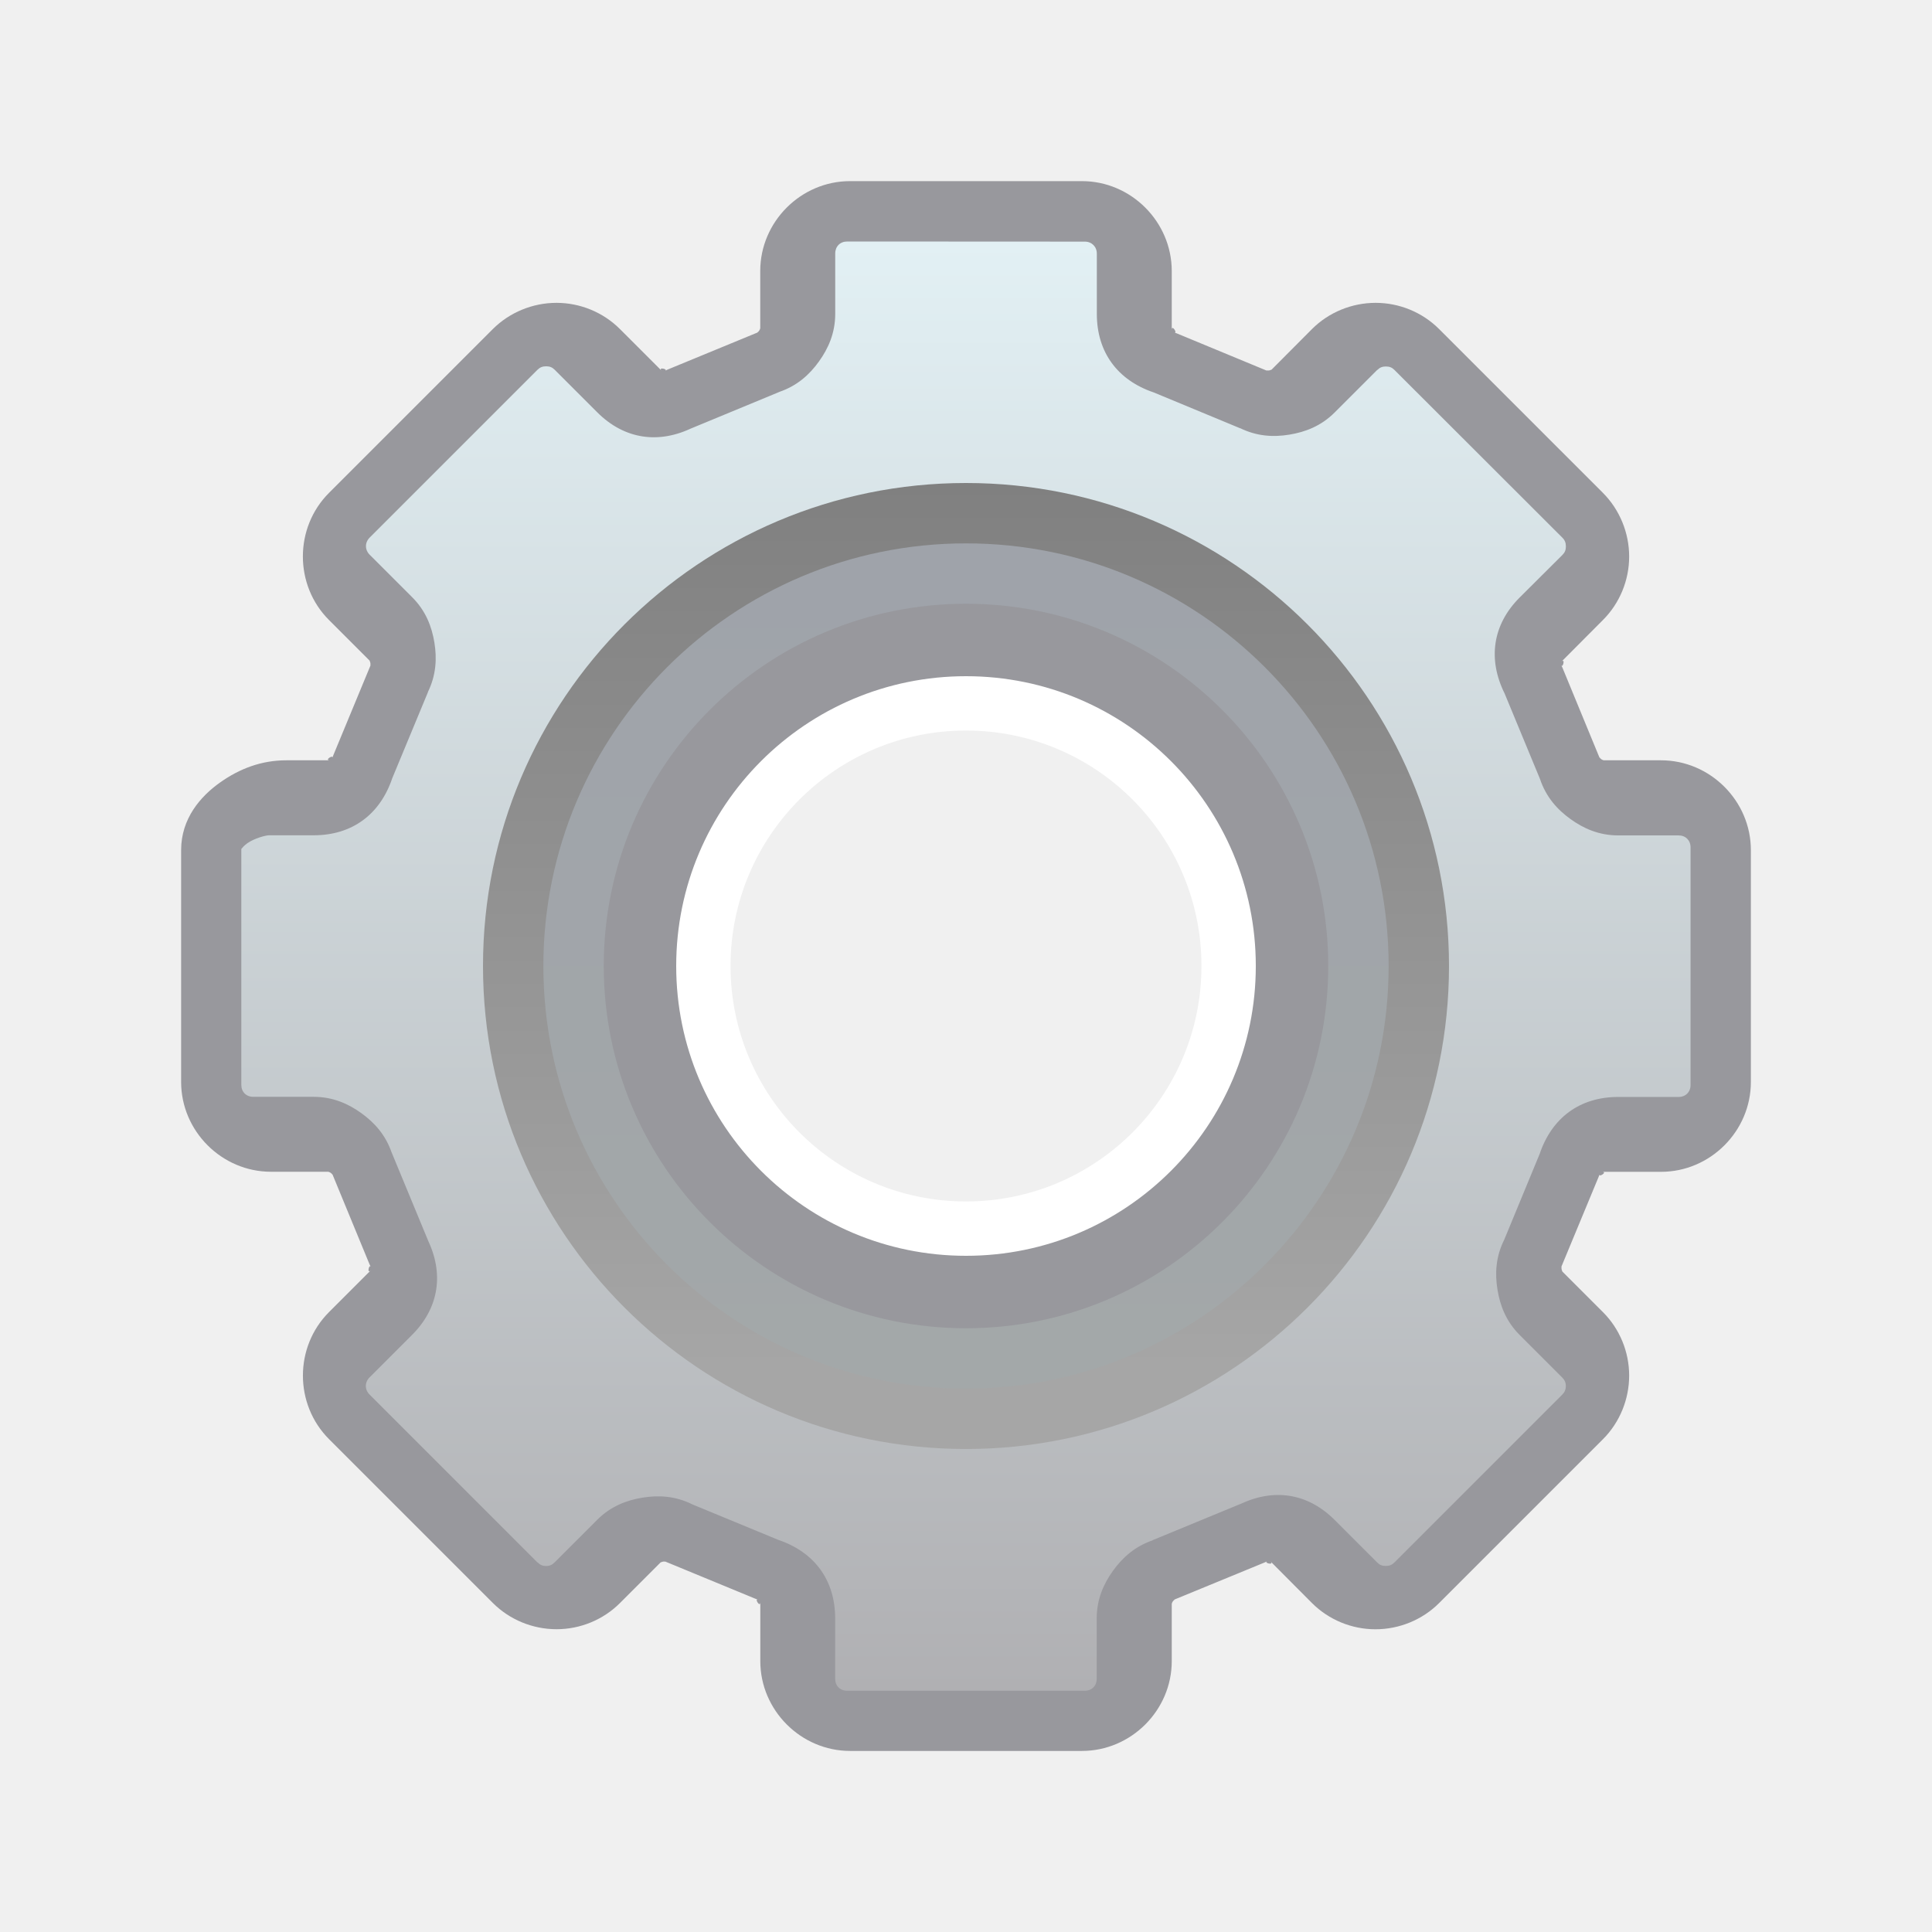
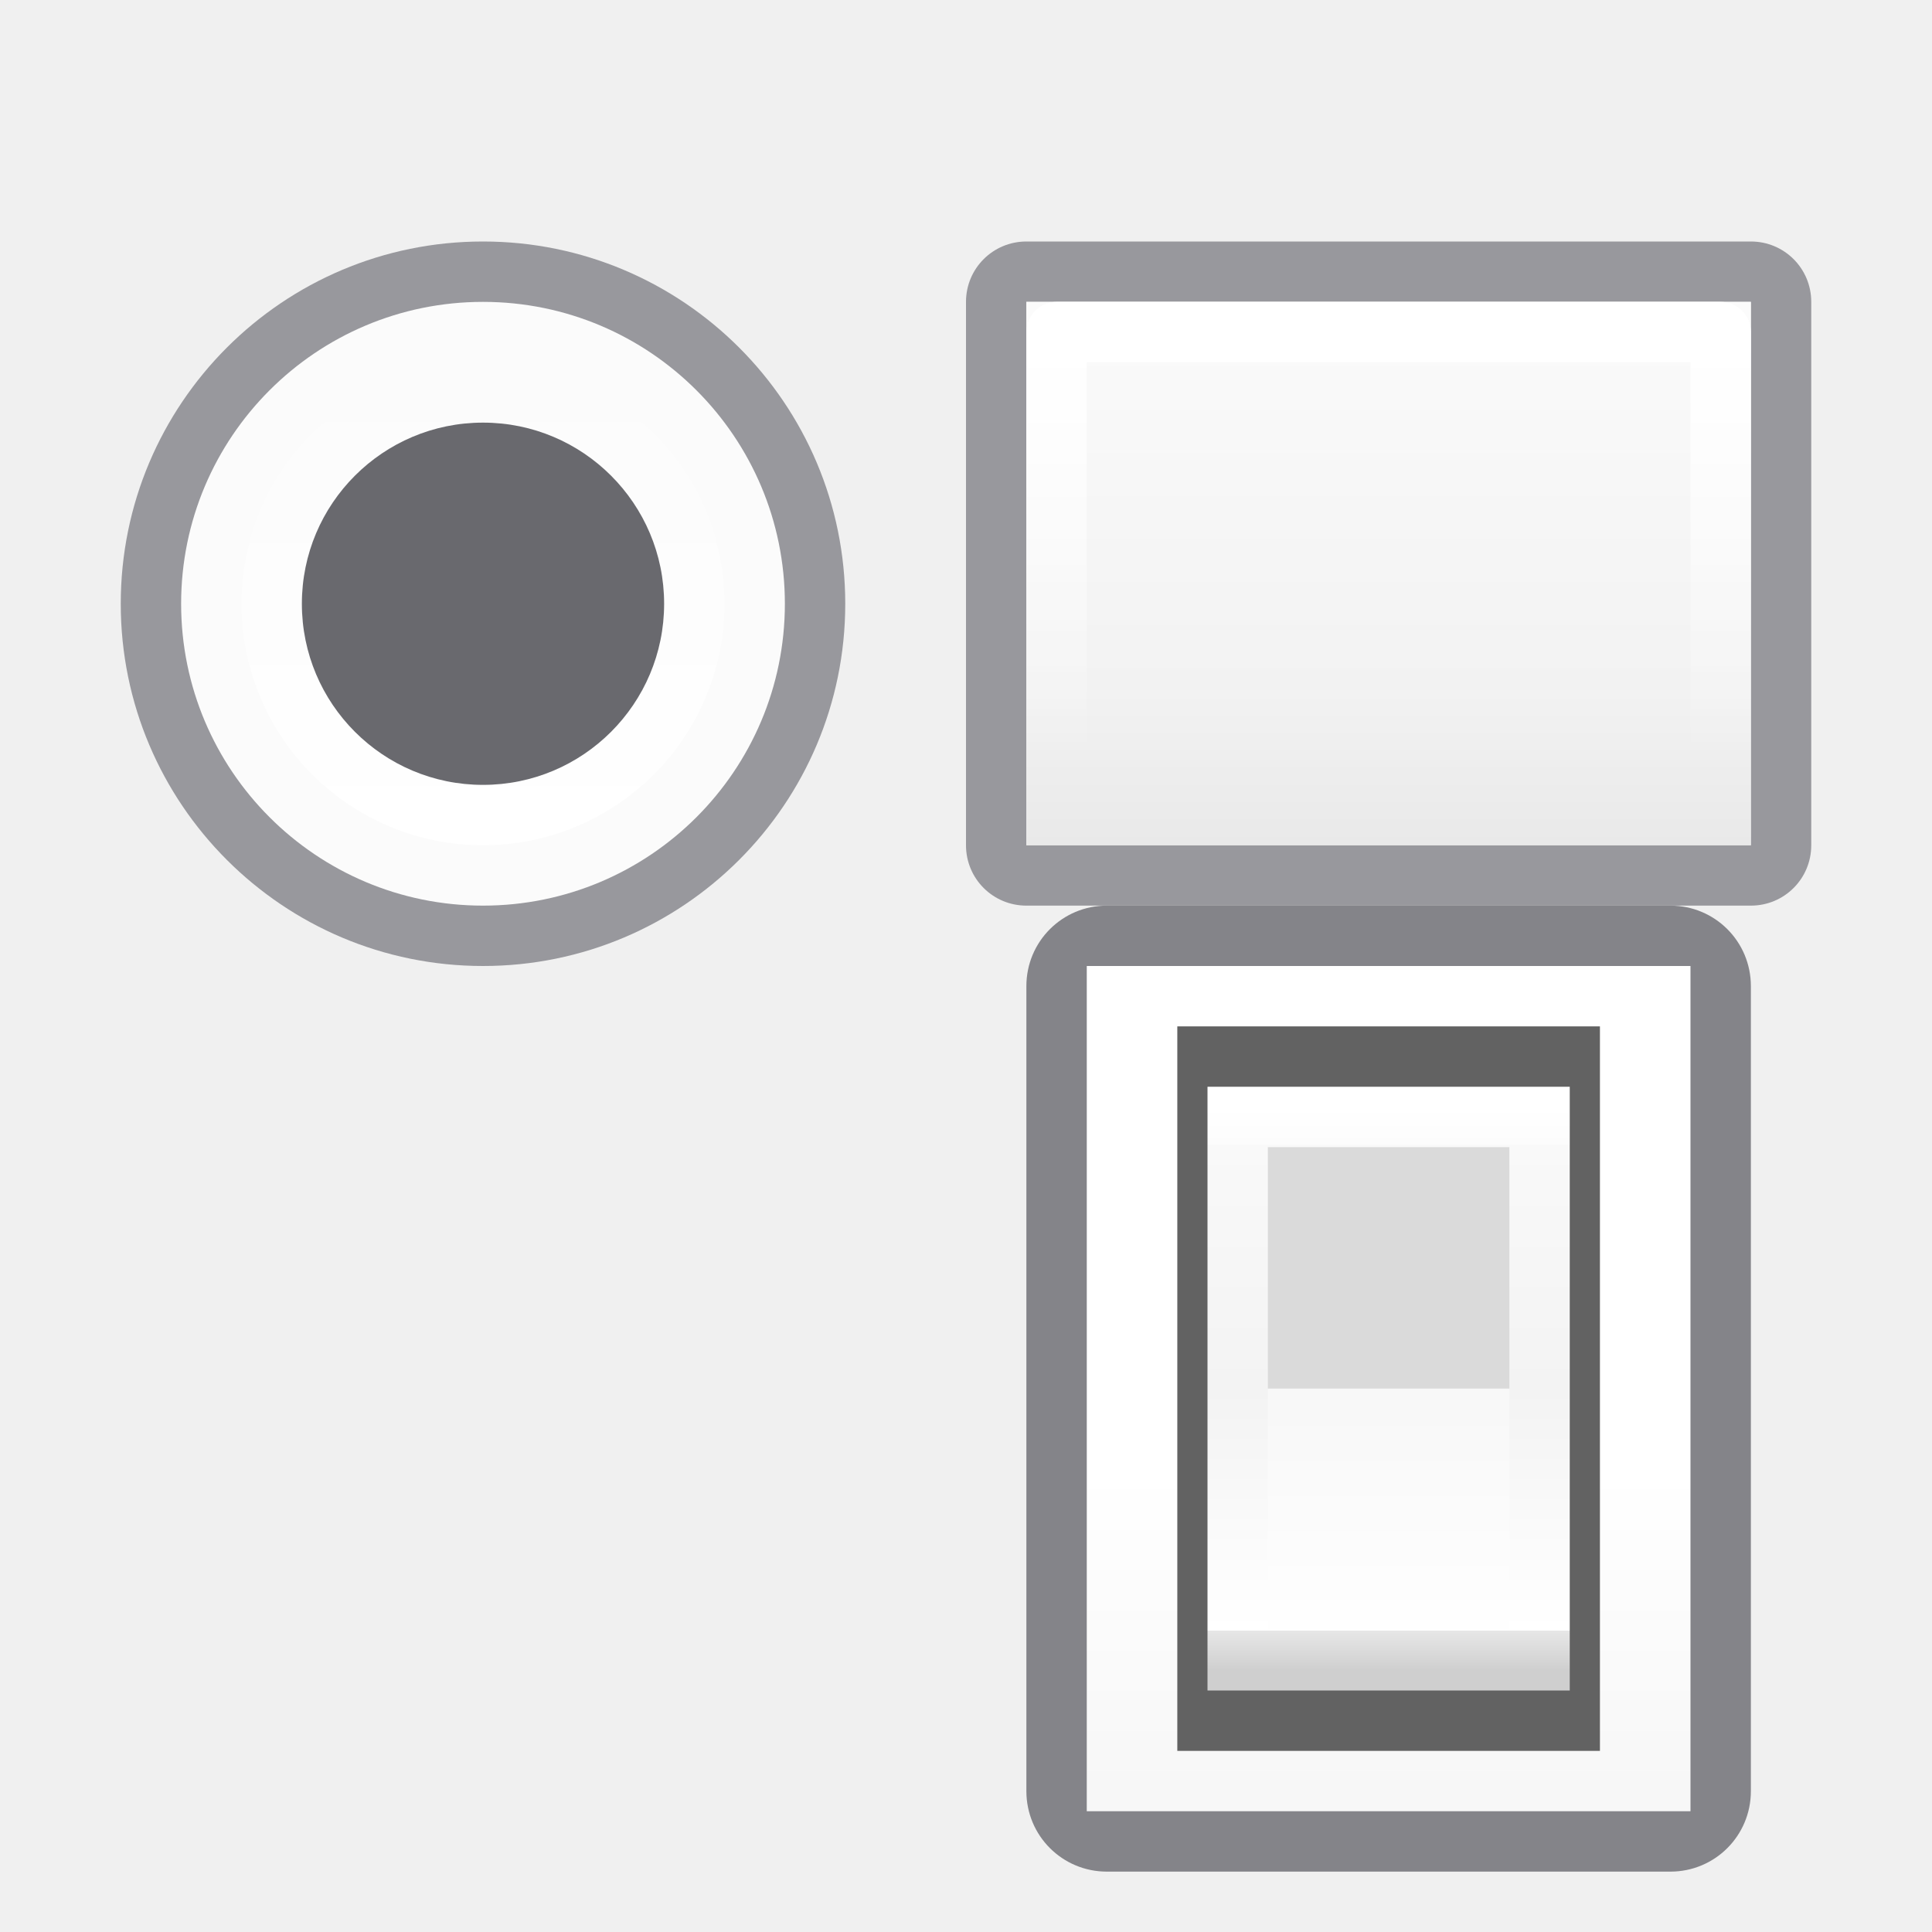
- <svg xmlns="http://www.w3.org/2000/svg" viewBox="0 0 32 32">
-   <linearGradient id="a" gradientUnits="userSpaceOnUse" x1="16" x2="16" y1="8" y2="22.667">
-     <stop offset="0" stop-color="#808080" />
-     <stop offset="1" stop-color="#a6a6a6" />
+ <svg xmlns="http://www.w3.org/2000/svg" xmlns:xlink="http://www.w3.org/1999/xlink" height="32" viewBox="0 0 32 32" width="32">
+   <linearGradient id="a">
+     <stop offset="0" stop-color="#e9e9e9" />
+     <stop offset=".286" stop-color="#f2f2f2" />
+     <stop offset="1" stop-color="#fbfbfb" />
  </linearGradient>
-   <linearGradient id="b" gradientUnits="userSpaceOnUse" x1="16" x2="16" y1="9" y2="23">
-     <stop offset="0" stop-color="#9fa3aa" />
-     <stop offset="1" stop-color="#a3a8a9" />
+   <linearGradient id="b" gradientUnits="userSpaceOnUse" x1="17" x2="17" xlink:href="#a" y1="14" y2="5" />
+   <linearGradient id="c">
+     <stop offset="0" stop-color="#fff" />
+     <stop offset="1" stop-color="#fff" stop-opacity="0" />
  </linearGradient>
-   <linearGradient id="c" gradientUnits="userSpaceOnUse" x1="16" x2="16" y1="28" y2="4">
-     <stop offset="0" stop-color="#b0b0b3" />
-     <stop offset="1" stop-color="#e2f0f4" />
+   <linearGradient id="d" gradientUnits="userSpaceOnUse" x1="18" x2="18" xlink:href="#c" y1="5.5" y2="12.5" />
+   <linearGradient id="e" gradientUnits="userSpaceOnUse" x1="13" x2="13" y1="23" y2="5">
+     <stop offset="0" stop-color="#f7f7f7" />
+     <stop offset=".222" stop-color="#fff" />
+     <stop offset=".833" stop-color="#fff" />
+     <stop offset="1" stop-color="#f7f7f7" />
  </linearGradient>
-   <path d="m14.08 3c-.815 0-1.488.673-1.488 1.488v.975c0-.048.002-.013-.018.015-.02.028-.053.038-.008.023-.008.002-.015.005-.023.008-.013.005-1.485.612-1.485.612-.014.006-.027.013-.041.02.055-.027-.126-.068-.058 0l-.691-.691c-.278-.278-.659-.434-1.051-.434-.393 0-.776.157-1.054.434l-2.714 2.714c-.576.576-.577 1.529 0 2.105l.691.691c-.034-.034-.011-.011-.005.023.005.034-.011.063.01.02l-.008.018c-.006.013-.617 1.49-.617 1.49-.006.013-.011.027-.015.041.02-.059-.139.041-.043.041h-.721c-.408-0-.771.137-1.094.366-.324.229-.647.597-.647 1.122v3.839c0 .815.673 1.488 1.488 1.488h.975c-.048 0-.013-.002.015.018.028.02.038.053.023.008.002.008.005.015.008.023.005.013.612 1.485.612 1.485.006.014.013.027.02.041-.027-.055-.068.126 0 .058l-.691.691c-.577.576-.577 1.528 0 2.105l2.714 2.714c.278.278.661.434 1.054.434.393 0 .773-.156 1.051-.434l.691-.691c-.034.034-.011.011.023.005.034-.005.063.011.02-.01.008.004.017.009.025.013.013.006 1.483.612 1.483.612.013.006.027.011.041.015-.059-.02.041.139.041.043v.975c-0.0.815.673 1.488 1.488 1.488h3.839c.815 0 1.488-.673 1.488-1.488v-.975c0 .048-.002.013.018-.015.02-.028.055-.038.01-.023l.013-.005c.013-.005 1.493-.614 1.493-.614.015-.006.029-.013.043-.02-.055.028.127.069.058 0l.688.691c.278.278.659.434 1.051.434.393 0 .776-.156 1.054-.434l2.714-2.714c.278-.278.434-.661.434-1.054 0-.393-.156-.773-.434-1.051l-.691-.691c.034.034.011.011.005-.023-.005-.034.011-.063-.01-.02l.008-.02c.006-.013.617-1.488.617-1.488.006-.013.011-.027.015-.041-.02.059.139-.041.043-.041h.975c.815 0 1.488-.673 1.488-1.488v-3.837-.003c-0-.815-.674-1.488-1.488-1.488h-.975c.048 0 .013.002-.015-.018-.028-.02-.038-.056-.023-.01l-.003-.008c-.005-.013-.617-1.498-.617-1.498-.006-.014-.013-.027-.02-.041.027.055.07-.126.003-.058l.688-.691c.278-.278.434-.658.434-1.051 0-.393-.157-.776-.434-1.054l-2.714-2.714c-.278-.278-.659-.434-1.051-.434-.393 0-.776.156-1.054.434l-.688.691c.034-.034.011-.011-.023-.005-.034.005-.066-.011-.023.01l-.018-.008c-.013-.006-1.49-.617-1.49-.617-.012-.005-.025-.011-.038-.015.059.02-.043-.139-.043-.043v-.975c-.001-.815-.673-1.488-1.488-1.488zm0 1.295h3.839c.113 0 .195.081.196.196v.972c0 .622.337 1.072.922 1.27.075.031 1.389.576 1.402.581l-.018-.01c.278.139.549.151.805.109.256-.042.511-.138.731-.358l.688-.688h.003c.039-.039.079-.056.137-.056.058 0 .098.017.137.056l2.714 2.712c.039.039.056.082.056.14 0 .058-.017.098-.056.137l-.691.688c-.44.44-.518 1-.244 1.551.033.08.559 1.351.571 1.381.099.295.282.496.493.647s.461.264.772.264h.975c.114 0 .193.08.193.193v3.839c0 .113-.079.193-.193.193h-.975c-.622 0-1.073.337-1.27.922-.029.07-.549 1.332-.571 1.384-.139.278-.151.551-.109.807.042.256.138.511.358.731l.688.688c.039.039.058.079.058.137 0 .058-.02.101-.058.14l-2.712 2.712c-.039.039-.081.056-.14.056-.058 0-.098-.017-.137-.056l-.688-.688c-.44-.44-.996-.518-1.549-.244l.041-.02s-1.427.589-1.44.594l.015-.003c-.295.099-.496.282-.647.493-.152.211-.264.461-.264.772v.975c0 .114-.08.193-.193.193h-3.839c-.114 0-.193-.079-.193-.193v-.975c0-.622-.338-1.072-.922-1.27-.074-.03-1.319-.544-1.384-.571-.278-.139-.551-.151-.807-.109-.256.042-.511.138-.731.358l-.688.688c-.039.039-.079.058-.137.058-.058 0-.098-.02-.137-.058h-.003l-2.712-2.712c-.08-.08-.08-.197 0-.277l.688-.688c.439-.44.518-.999.244-1.551l.02.043s-.594-1.434-.599-1.447l.008.023c-.099-.295-.282-.496-.493-.647-.211-.152-.461-.264-.772-.264h-.975c-.114 0-.193-.08-.193-.193v-3.839c0 .061-.009.01.099-.066.108-.076.291-.127.348-.127h.721c.622 0 1.072-.337 1.27-.922.031-.075.576-1.389.581-1.402l-.01.018c.139-.278.151-.551.109-.807-.042-.256-.138-.511-.358-.731l-.688-.688c-.08-.08-.08-.197 0-.277l2.712-2.712c.039-.039.082-.056.14-.056.058 0 .098.017.137.056l.688.688c.44.44.999.518 1.551.244l-.043.02s1.434-.594 1.447-.599l-.023.008c.295-.099.496-.282.647-.493.152-.211.264-.461.264-.772v-.975c0-.114.079-.193.193-.193z" fill="#98989d" />
-   <path d="m14.032 4c-.116 0-.198.081-.198.198v1c0 .319-.115.575-.271.791-.155.216-.361.404-.664.505l.023-.008c-.013.005-1.484.614-1.484.614l.044-.021c-.566.281-1.139.201-1.59-.25l-.705-.705c-.04-.04-.081-.057-.141-.057-.059 0-.103.017-.143.057l-2.78 2.78c-.082.082-.082.202 0 .284l.705.705c.225.225.324.487.367.75.043.263.03.543-.112.828l.01-.018c-.006.013-.564 1.36-.596 1.437-.202.599-.664.945-1.302.945h-.739c-.058-0-.246.052-.357.13-.11.078-.102.13-.102.068v3.936c0 .116.081.198.198.198h1c.319 0 .575.115.791.271.216.156.404.361.505.664l-.008-.023c.005.013.614 1.484.614 1.484l-.021-.044c.281.566.2 1.14-.25 1.59l-.705.705c-.082.082-.082.202 0 .284l2.78 2.78h.003c.04.04.081.06.141.06.06 0 .101-.02.141-.06l.705-.705c.225-.225.487-.324.75-.367.263-.043.543-.031.828.112.066.028 1.343.555 1.419.586.599.202.945.664.945 1.302v1c0 .116.081.198.198.198h3.936c.116 0 .198-.081.198-.198v-1c0-.319.115-.575.271-.791.156-.216.362-.404.664-.505l-.016.003c.013-.005 1.476-.609 1.476-.609l-.042.021c.566-.281 1.137-.201 1.588.25l.705.705c.04.04.081.057.141.057.06 0 .103-.017.143-.057l2.78-2.78c.04-.04.06-.084.06-.143 0-.059-.02-.101-.06-.141l-.705-.705c-.226-.226-.324-.487-.367-.75-.043-.263-.031-.543.112-.828.022-.053.556-1.347.586-1.419.202-.599.664-.945 1.302-.945h1c.116-0.0.198-.082.198-.198v-3.936c0-.116-.081-.198-.198-.198h-1c-.319 0-.575-.115-.791-.271-.216-.155-.404-.362-.505-.664-.012-.031-.552-1.334-.586-1.416-.281-.566-.201-1.14.25-1.59l.708-.705c.04-.04.057-.081.057-.141 0-.059-.017-.103-.057-.143l-2.783-2.78c-.04-.04-.081-.057-.141-.057-.06 0-.101.017-.141.057h-.003l-.705.705c-.225.225-.487.324-.75.367-.263.043-.54.03-.825-.112l.018.01c-.013-.006-1.36-.564-1.437-.596-.599-.202-.945-.664-.945-1.302v-.997c-0-.117-.084-.2-.2-.2zm1.968 7.338c2.556 0 4.649 2.087 4.649 4.641 0 2.554-2.093 4.641-4.649 4.641-2.556 0-4.646-2.087-4.646-4.641 0-2.554 2.09-4.641 4.646-4.641z" fill="url(#c)" />
-   <path d="m16 10.8a5.2 5.2 0 0 0 -5.2 5.2 5.2 5.2 0 0 0 5.2 5.2 5.2 5.2 0 0 0 5.2-5.2 5.2 5.2 0 0 0 -5.2-5.2zm0 1.3a3.9 3.9 0 0 1 3.9 3.9 3.9 3.9 0 0 1 -3.9 3.9 3.9 3.9 0 0 1 -3.9-3.9 3.9 3.9 0 0 1 3.9-3.9z" fill="#fff" />
-   <path d="m16 8a8 8 0 0 0 -8 8 8 8 0 0 0 8 8 8 8 0 0 0 8-8 8 8 0 0 0 -8-8zm0 1.333c3.682 0 6.667 2.985 6.667 6.667s-2.985 6.667-6.667 6.667-6.667-2.985-6.667-6.667 2.985-6.667 6.667-6.667z" fill="url(#a)" />
-   <path d="m16 9c-3.866 0-7 3.134-7 7s3.134 7 7 7 7-3.134 7-7-3.134-7-7-7zm0 1.4c3.093 0 5.6 2.507 5.6 5.6s-2.507 5.6-5.6 5.6-5.6-2.507-5.6-5.6 2.507-5.6 5.6-5.6z" fill="url(#b)" />
-   <path d="m16 10a6 6 0 0 0 -6 6 6 6 0 0 0 6 6 6 6 0 0 0 6-6 6 6 0 0 0 -6-6zm0 1.2a4.8 4.8 0 0 1 4.8 4.8 4.8 4.8 0 0 1 -4.8 4.8 4.8 4.8 0 0 1 -4.8-4.8 4.8 4.8 0 0 1 4.8-4.8z" fill="#98989d" stroke-width="1.2" />
+   <linearGradient id="f" gradientUnits="userSpaceOnUse" x1="19.5" x2="19.5" y1="21.5" y2="14.5">
+     <stop offset="0" stop-color="#cfcfcf" />
+     <stop offset=".071" stop-color="#e7e7e7" />
+     <stop offset=".071" stop-color="#fff" />
+     <stop offset=".5" stop-color="#f3f3f3" />
+     <stop offset=".933" stop-color="#f9f9f9" />
+     <stop offset=".933" stop-color="#fcfcfc" />
+     <stop offset="1" stop-color="#fff" />
+   </linearGradient>
+   <linearGradient id="g" gradientUnits="userSpaceOnUse" x1="19.429" x2="19.429" y1="18.25" y2="21.286">
+     <stop offset="0" stop-color="#f8f8f8" />
+     <stop offset="1" stop-color="#fff" />
+   </linearGradient>
+   <linearGradient id="h" gradientUnits="userSpaceOnUse" x1="8" x2="8" xlink:href="#a" y1="32" y2="22" />
+   <linearGradient id="i" gradientUnits="userSpaceOnUse" x1="9" x2="9" xlink:href="#c" y1="15" y2="7" />
+ 
+ /&amp;amp;amp;amp;gt;<g transform="translate(-1 -1)">
+     <path d="m15 11a6 6 0 0 1 -6 6 6 6 0 0 1 -6-6 6 6 0 0 1 6-6 6 6 0 0 1 6 6z" fill="#98989d" />
+     <path d="m14 11a5 5 0 0 1 -5 5 5 5 0 0 1 -5-5 5 5 0 0 1 5-5 5 5 0 0 1 5 5z" fill="url(#h)" />
+     <path d="m13 11a4 4 0 0 1 -4 4 4 4 0 0 1 -4-4 4 4 0 0 1 4-4 4 4 0 0 1 4 4z" fill="url(#i)" />
+     <path d="m12 11a3 3 0 0 1 -3 3 3 3 0 0 1 -3-3 3 3 0 0 1 3-3 3 3 0 0 1 3 3z" fill="#69696e" />
+   </g>
+   <path d="m17 4c-.554 0-1 .446-1 1v9c0 .554.446 1 1 1h12c.554 0 1-.446 1-1v-9c0-.554-.446-1-1-1zm0 1h12v9h-12z" fill="#98989d" />
+   <path d="m17 5h12v9h-12z" fill="url(#b)" />
+   <path d="m17.5 5.5h11v8h-11z" fill="none" stroke="url(#d)" stroke-linecap="round" stroke-linejoin="round" />
+   <g transform="matrix(1.33333 0 0 1.33333 -2.99992 -.99992)">
+     <path d="m15.75 12.75h7.5v10.5h-7.5z" fill="url(#e)" />
+     <path d="m16 12c-.554 0-1 .446-1 1v10c0 .554.446 1 1 1h7c.554 0 1-.446 1-1v-10c0-.554-.446-1-1-1zm-.25.75h7.5v10.5h-7.5z" fill="#848489" />
+     <g stroke-width=".607">
+       <path d="m16.875 13.5h5.25v9h-5.25z" fill="#626262" />
+       <path d="m17.25 14.25h4.5v7.5h-4.5z" fill="url(#f)" />
+       <path d="m18 15h3l0 3h-3z" fill="#dadada" />
+       <path d="m18 18h3v3h-3z" fill="url(#g)" />
+     </g>
+   </g>
</svg>
